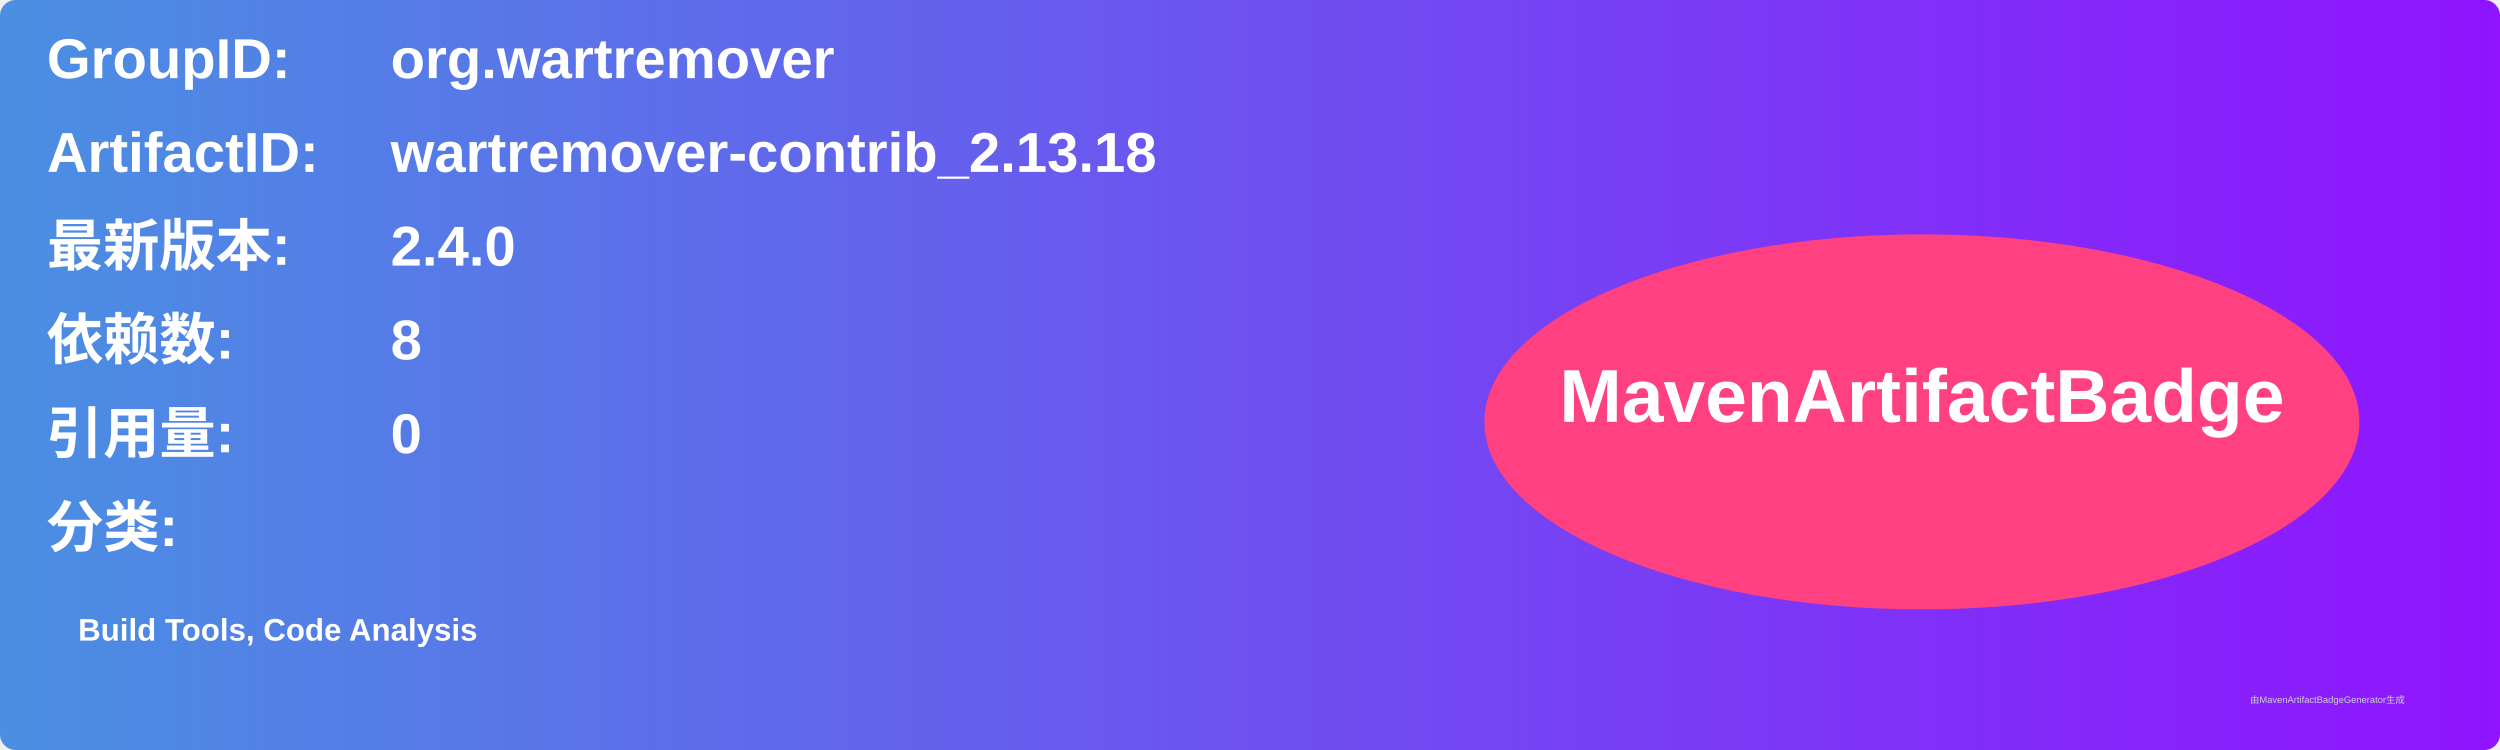
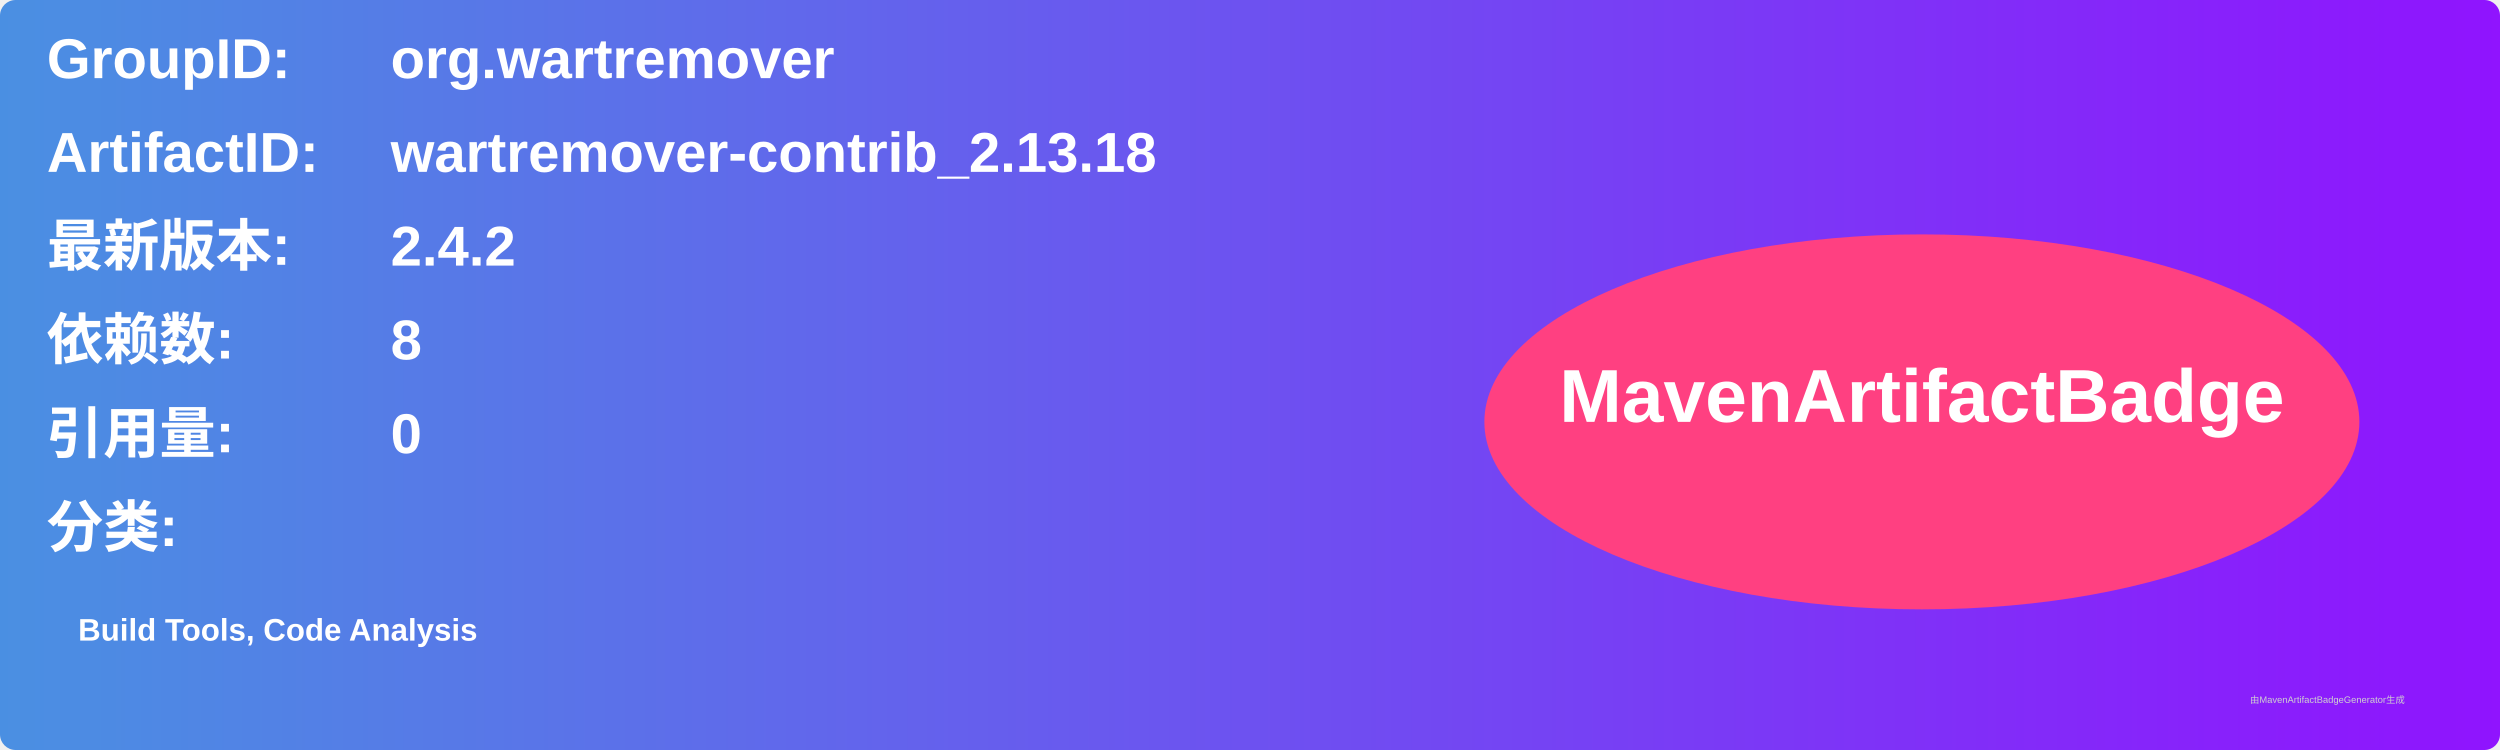
<svg xmlns="http://www.w3.org/2000/svg" width="800" height="240" viewBox="0 0 800 240">
  <linearGradient id="grad" x1="0%" y1="0%" x2="100%" y2="0%">
    <stop offset="0%" stop-color="#4a90e2" />
    <stop offset="100%" stop-color="#9013fe" />
  </linearGradient>
  <rect width="100%" height="100%" rx="5" ry="5" fill="url(#grad)" />
  <g transform="translate(15, 15)">
    <text x="0" y="10" font-family="Arial" font-size="18" fill="white" font-weight="bold" width="260">GroupID:</text>
    <text x="110" y="10" font-family="Arial" font-size="18" fill="white" font-weight="bold" width="460">org.wartremover</text>
    <text x="0" y="40" font-family="Arial" font-size="18" fill="white" font-weight="bold" width="260">ArtifactID:</text>
    <text x="110" y="40" font-family="Arial" font-size="18" fill="white" font-weight="bold" width="460">wartremover-contrib_2.13.18</text>
    <text x="0" y="70" font-family="Arial" font-size="18" fill="white" font-weight="bold">最新版本:</text>
    <text x="110" y="70" font-family="Arial" font-size="18" fill="white" font-weight="bold">
-       <tspan font-weight="bold">2.4.0</tspan>
+       <tspan font-weight="bold">2.4.2</tspan>
    </text>
    <text x="0" y="100" font-family="Arial" font-size="18" fill="white" font-weight="bold">依赖数: </text>
    <text x="110" y="100" font-family="Arial" font-size="18" fill="white">
      <tspan font-weight="bold">8</tspan>
    </text>
    <text x="0" y="130" font-family="Arial" font-size="18" fill="white" font-weight="bold">引用量: </text>
    <text x="110" y="130" font-family="Arial" font-size="18" fill="white">
      <tspan font-weight="bold">0</tspan>
    </text>
    <text x="0" y="160" font-family="Arial" font-size="18" fill="white" font-weight="bold">分类:</text>
    <text x="10" y="190" font-family="Arial" font-size="10" fill="white">
      <tspan font-weight="bold">Build Tools, Code Analysis</tspan>
    </text>
    <ellipse cx="600" cy="120" rx="140" ry="60" fill="#ff4081" />
    <text x="600" y="120" text-anchor="middle" font-family="Arial" font-size="24" fill="white" font-weight="bold">MavenArtifactBadge</text>
  </g>
  <text x="720" y="225" font-family="Arial" font-size="3" fill="#d0d0d0">由MavenArtifactBadgeGenerator生成</text>
</svg>
